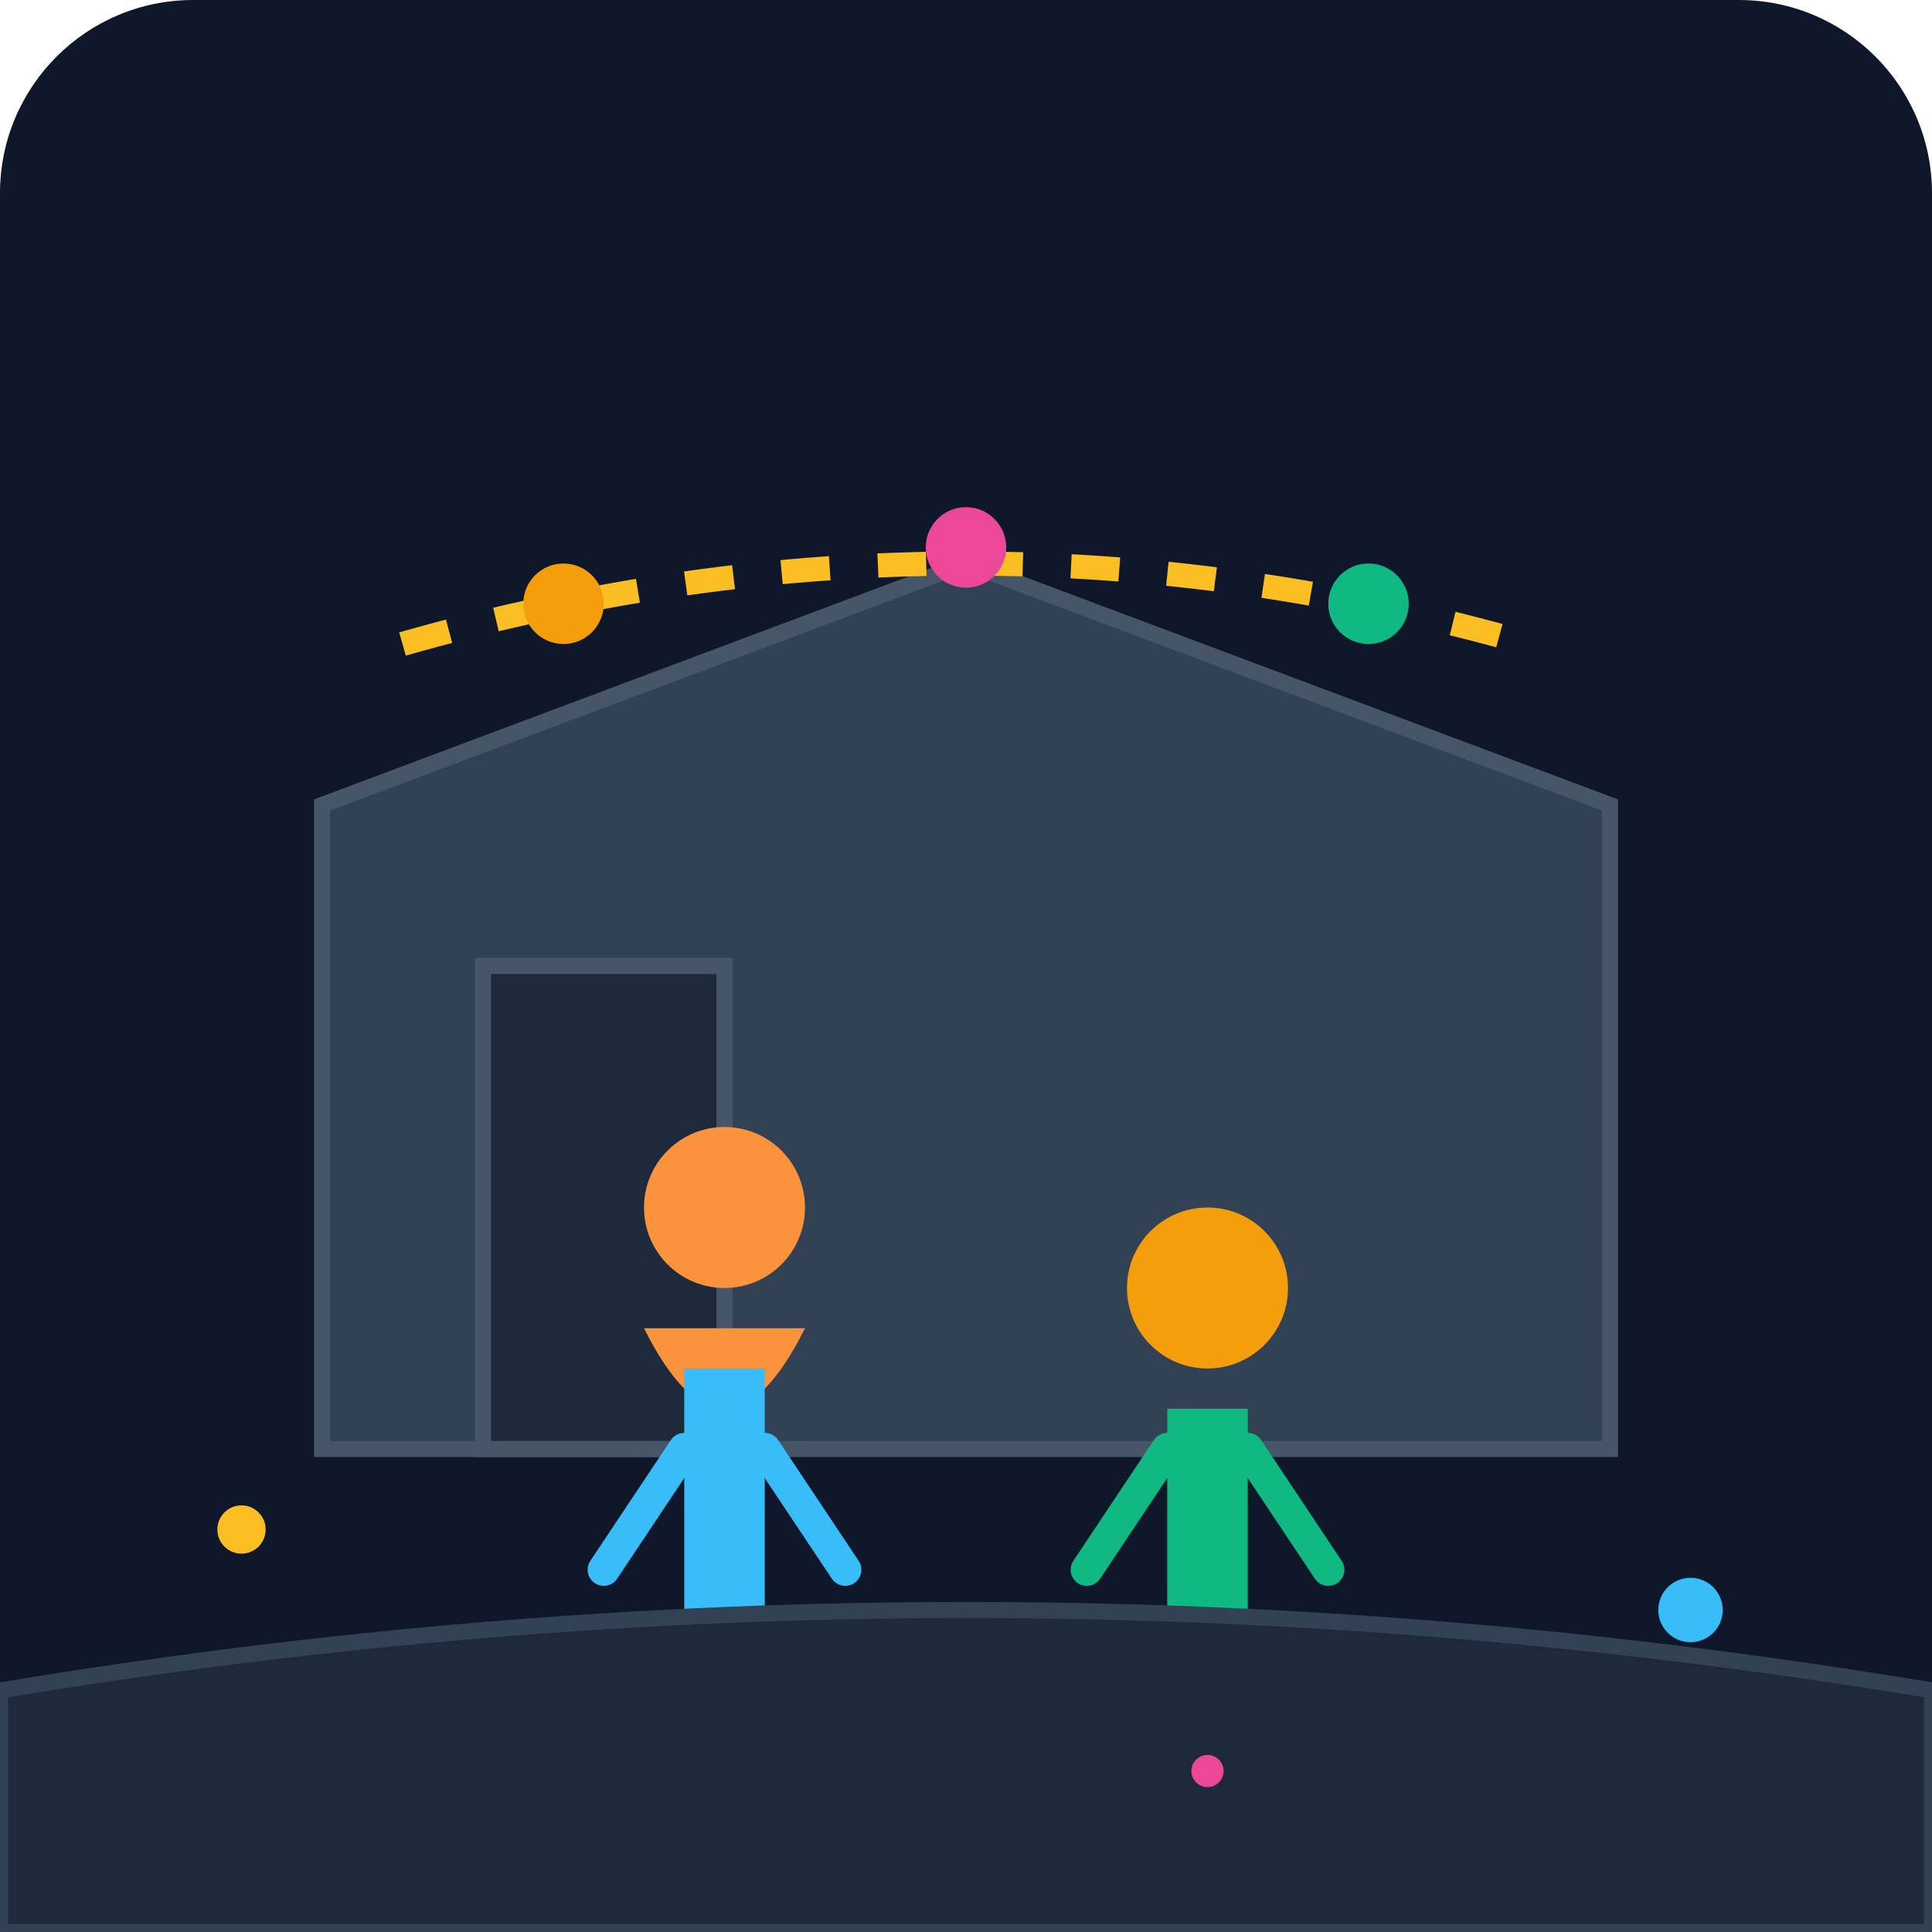
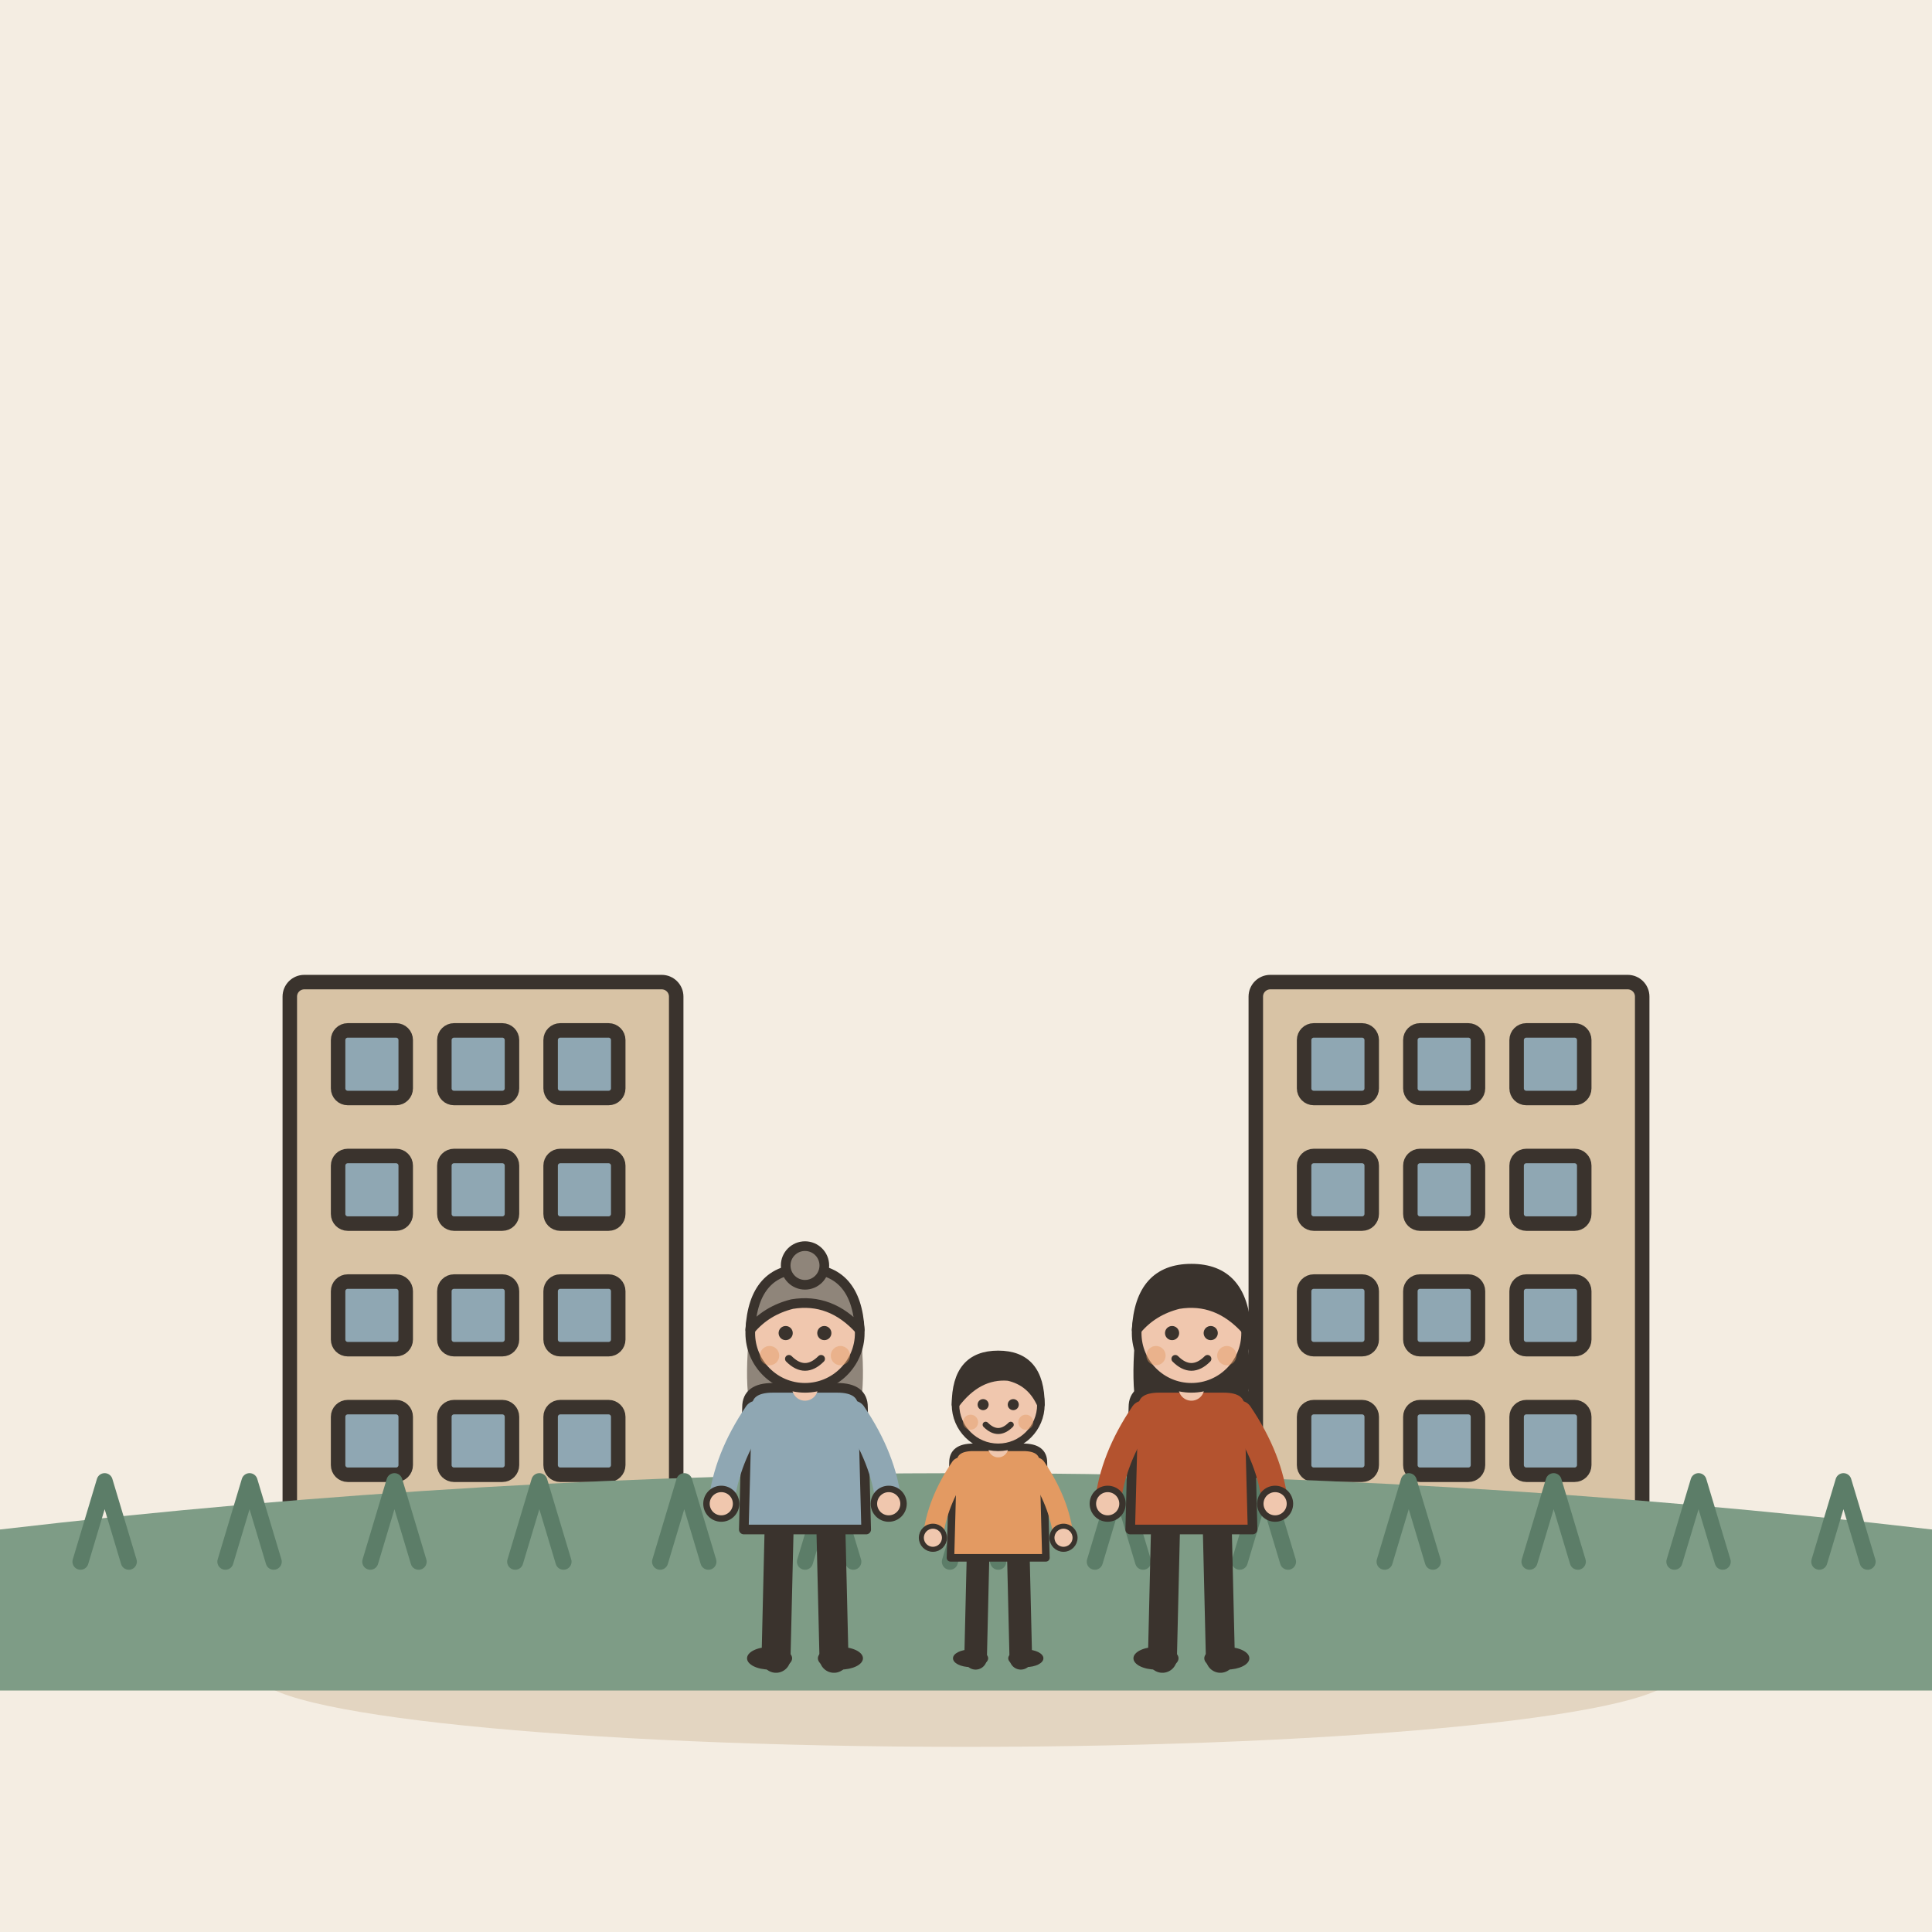
- <svg xmlns="http://www.w3.org/2000/svg" viewBox="0 0 240 240">
-   <defs>
-     <linearGradient id="bgGrad" x1="0" y1="0" x2="0" y2="240">
-       <stop offset="0%" stop-color="#0f172a" />
-       <stop offset="100%" stop-color="#1e293b" />
-     </linearGradient>
-   </defs>
-   <rect width="240" height="240" rx="24" fill="url(#bgGrad)" />
-   <path d="M40 180 L200 180 L200 100 L120 70 L40 100 Z" fill="#334155" stroke="#475569" stroke-width="2" />
-   <rect x="60" y="120" width="30" height="60" fill="#1e293b" stroke="#475569" stroke-width="2" />
-   <path d="M50 80 Q120 60 190 80" fill="none" stroke="#fbbf24" stroke-width="3" stroke-dasharray="6 6" />
-   <circle cx="70" cy="75" r="5" fill="#f59e0b" />
-   <circle cx="120" cy="68" r="5" fill="#ec4899" />
-   <circle cx="170" cy="75" r="5" fill="#10b981" />
-   <g transform="translate(80, 140)">
-     <circle cx="10" cy="10" r="10" fill="#fb923c" />
-     <path d="M0 25 Q10 45 20 25" fill="#fb923c" />
-     <rect x="5" y="30" width="10" height="30" fill="#38bdf8" />
-     <path d="M5 40 L-5 55 M15 40 L25 55" stroke="#38bdf8" stroke-width="4" stroke-linecap="round" />
+ <svg xmlns="http://www.w3.org/2000/svg" viewBox="0 0 240 240" data-style="editorial">
+   <rect width="240" height="240" fill="#F4EDE2" />
+   <ellipse cx="120" cy="208" rx="88" ry="9" fill="#E3D5C1" />
+   <g transform="translate(60 206) scale(0.6 0.6)">
+     <rect x="-40" y="-140" width="80" height="140" rx="3" fill="#D8C3A5" stroke="#3A332D" stroke-width="3" stroke-linecap="round" stroke-linejoin="round" />
+     <rect x="-30" y="-130" width="14" height="14" rx="2" fill="#8FA7B3" stroke="#3A332D" stroke-width="3" stroke-linecap="round" stroke-linejoin="round" />
+     <rect x="-8" y="-130" width="14" height="14" rx="2" fill="#8FA7B3" stroke="#3A332D" stroke-width="3" stroke-linecap="round" stroke-linejoin="round" />
+     <rect x="14" y="-130" width="14" height="14" rx="2" fill="#8FA7B3" stroke="#3A332D" stroke-width="3" stroke-linecap="round" stroke-linejoin="round" />
+     <rect x="-30" y="-104" width="14" height="14" rx="2" fill="#8FA7B3" stroke="#3A332D" stroke-width="3" stroke-linecap="round" stroke-linejoin="round" />
+     <rect x="-8" y="-104" width="14" height="14" rx="2" fill="#8FA7B3" stroke="#3A332D" stroke-width="3" stroke-linecap="round" stroke-linejoin="round" />
+     <rect x="14" y="-104" width="14" height="14" rx="2" fill="#8FA7B3" stroke="#3A332D" stroke-width="3" stroke-linecap="round" stroke-linejoin="round" />
+     <rect x="-30" y="-78" width="14" height="14" rx="2" fill="#8FA7B3" stroke="#3A332D" stroke-width="3" stroke-linecap="round" stroke-linejoin="round" />
+     <rect x="-8" y="-78" width="14" height="14" rx="2" fill="#8FA7B3" stroke="#3A332D" stroke-width="3" stroke-linecap="round" stroke-linejoin="round" />
+     <rect x="14" y="-78" width="14" height="14" rx="2" fill="#8FA7B3" stroke="#3A332D" stroke-width="3" stroke-linecap="round" stroke-linejoin="round" />
+     <rect x="-30" y="-52" width="14" height="14" rx="2" fill="#8FA7B3" stroke="#3A332D" stroke-width="3" stroke-linecap="round" stroke-linejoin="round" />
+     <rect x="-8" y="-52" width="14" height="14" rx="2" fill="#8FA7B3" stroke="#3A332D" stroke-width="3" stroke-linecap="round" stroke-linejoin="round" />
+     <rect x="14" y="-52" width="14" height="14" rx="2" fill="#8FA7B3" stroke="#3A332D" stroke-width="3" stroke-linecap="round" stroke-linejoin="round" />
+     <rect x="-30" y="-26" width="14" height="14" rx="2" fill="#8FA7B3" stroke="#3A332D" stroke-width="3" stroke-linecap="round" stroke-linejoin="round" />
+     <rect x="-8" y="-26" width="14" height="14" rx="2" fill="#8FA7B3" stroke="#3A332D" stroke-width="3" stroke-linecap="round" stroke-linejoin="round" />
+     <rect x="14" y="-26" width="14" height="14" rx="2" fill="#8FA7B3" stroke="#3A332D" stroke-width="3" stroke-linecap="round" stroke-linejoin="round" />
+     <rect x="-10" y="-22" width="20" height="22" rx="2" fill="#3A332D" stroke="#3A332D" stroke-width="3" stroke-linecap="round" stroke-linejoin="round" />
  </g>
-   <g transform="translate(140, 150)">
-     <circle cx="10" cy="10" r="10" fill="#f59e0b" />
-     <rect x="5" y="25" width="10" height="35" fill="#10b981" />
-     <path d="M5 30 L-5 45 M15 30 L25 45" stroke="#10b981" stroke-width="4" stroke-linecap="round" />
+   <g transform="translate(180 206) scale(0.6 0.6)">
+     <rect x="-40" y="-140" width="80" height="140" rx="3" fill="#D8C3A5" stroke="#3A332D" stroke-width="3" stroke-linecap="round" stroke-linejoin="round" />
+     <rect x="-30" y="-130" width="14" height="14" rx="2" fill="#8FA7B3" stroke="#3A332D" stroke-width="3" stroke-linecap="round" stroke-linejoin="round" />
+     <rect x="-8" y="-130" width="14" height="14" rx="2" fill="#8FA7B3" stroke="#3A332D" stroke-width="3" stroke-linecap="round" stroke-linejoin="round" />
+     <rect x="14" y="-130" width="14" height="14" rx="2" fill="#8FA7B3" stroke="#3A332D" stroke-width="3" stroke-linecap="round" stroke-linejoin="round" />
+     <rect x="-30" y="-104" width="14" height="14" rx="2" fill="#8FA7B3" stroke="#3A332D" stroke-width="3" stroke-linecap="round" stroke-linejoin="round" />
+     <rect x="-8" y="-104" width="14" height="14" rx="2" fill="#8FA7B3" stroke="#3A332D" stroke-width="3" stroke-linecap="round" stroke-linejoin="round" />
+     <rect x="14" y="-104" width="14" height="14" rx="2" fill="#8FA7B3" stroke="#3A332D" stroke-width="3" stroke-linecap="round" stroke-linejoin="round" />
+     <rect x="-30" y="-78" width="14" height="14" rx="2" fill="#8FA7B3" stroke="#3A332D" stroke-width="3" stroke-linecap="round" stroke-linejoin="round" />
+     <rect x="-8" y="-78" width="14" height="14" rx="2" fill="#8FA7B3" stroke="#3A332D" stroke-width="3" stroke-linecap="round" stroke-linejoin="round" />
+     <rect x="14" y="-78" width="14" height="14" rx="2" fill="#8FA7B3" stroke="#3A332D" stroke-width="3" stroke-linecap="round" stroke-linejoin="round" />
+     <rect x="-30" y="-52" width="14" height="14" rx="2" fill="#8FA7B3" stroke="#3A332D" stroke-width="3" stroke-linecap="round" stroke-linejoin="round" />
+     <rect x="-8" y="-52" width="14" height="14" rx="2" fill="#8FA7B3" stroke="#3A332D" stroke-width="3" stroke-linecap="round" stroke-linejoin="round" />
+     <rect x="14" y="-52" width="14" height="14" rx="2" fill="#8FA7B3" stroke="#3A332D" stroke-width="3" stroke-linecap="round" stroke-linejoin="round" />
+     <rect x="-30" y="-26" width="14" height="14" rx="2" fill="#8FA7B3" stroke="#3A332D" stroke-width="3" stroke-linecap="round" stroke-linejoin="round" />
+     <rect x="-8" y="-26" width="14" height="14" rx="2" fill="#8FA7B3" stroke="#3A332D" stroke-width="3" stroke-linecap="round" stroke-linejoin="round" />
+     <rect x="14" y="-26" width="14" height="14" rx="2" fill="#8FA7B3" stroke="#3A332D" stroke-width="3" stroke-linecap="round" stroke-linejoin="round" />
+     <rect x="-10" y="-22" width="20" height="22" rx="2" fill="#3A332D" stroke="#3A332D" stroke-width="3" stroke-linecap="round" stroke-linejoin="round" />
  </g>
-   <path d="M0 210 Q120 190 240 210 L240 240 L0 240 Z" fill="#1e293b" stroke="#334155" stroke-width="2" />
-   <circle cx="30" cy="190" r="3" fill="#fbbf24" />
-   <circle cx="210" cy="200" r="4" fill="#38bdf8" />
-   <circle cx="150" cy="220" r="2" fill="#ec4899" />
+   <path d="M0 190Q120 176 240 190L240 210L0 210Z" fill="#7E9C86" />
+   <path d="M10 194l3 -10l3 10" fill="none" stroke="#5C7D68" stroke-width="2" stroke-linecap="round" stroke-linejoin="round" />
+   <path d="M28 194l3 -10l3 10" fill="none" stroke="#5C7D68" stroke-width="2" stroke-linecap="round" stroke-linejoin="round" />
+   <path d="M46 194l3 -10l3 10" fill="none" stroke="#5C7D68" stroke-width="2" stroke-linecap="round" stroke-linejoin="round" />
+   <path d="M64 194l3 -10l3 10" fill="none" stroke="#5C7D68" stroke-width="2" stroke-linecap="round" stroke-linejoin="round" />
+   <path d="M82 194l3 -10l3 10" fill="none" stroke="#5C7D68" stroke-width="2" stroke-linecap="round" stroke-linejoin="round" />
+   <path d="M100 194l3 -10l3 10" fill="none" stroke="#5C7D68" stroke-width="2" stroke-linecap="round" stroke-linejoin="round" />
+   <path d="M118 194l3 -10l3 10" fill="none" stroke="#5C7D68" stroke-width="2" stroke-linecap="round" stroke-linejoin="round" />
+   <path d="M136 194l3 -10l3 10" fill="none" stroke="#5C7D68" stroke-width="2" stroke-linecap="round" stroke-linejoin="round" />
+   <path d="M154 194l3 -10l3 10" fill="none" stroke="#5C7D68" stroke-width="2" stroke-linecap="round" stroke-linejoin="round" />
+   <path d="M172 194l3 -10l3 10" fill="none" stroke="#5C7D68" stroke-width="2" stroke-linecap="round" stroke-linejoin="round" />
+   <path d="M190 194l3 -10l3 10" fill="none" stroke="#5C7D68" stroke-width="2" stroke-linecap="round" stroke-linejoin="round" />
+   <path d="M208 194l3 -10l3 10" fill="none" stroke="#5C7D68" stroke-width="2" stroke-linecap="round" stroke-linejoin="round" />
+   <path d="M226 194l3 -10l3 10" fill="none" stroke="#5C7D68" stroke-width="2" stroke-linecap="round" stroke-linejoin="round" />
+   <g transform="translate(100 206) scale(0.4 0.4)">
+     <path d="M-8 -42L-9 0" stroke="#3A332D" stroke-width="9" stroke-linecap="round" fill="none" />
+     <path d="M8 -42L9 0" stroke="#3A332D" stroke-width="9" stroke-linecap="round" fill="none" />
+     <ellipse cx="-11" cy="0" rx="7" ry="3.5" fill="#3A332D" />
+     <ellipse cx="11" cy="0" rx="7" ry="3.5" fill="#3A332D" />
+     <path d="M-17 -104Q-20 -78 -14 -70L-6 -78L6 -78L14 -70Q20 -78 17 -104Z" fill="#8F857A" />
+     <path d="M-18 -78Q-18 -84 -10 -84L10 -84Q18 -84 18 -78L19 -40L-19 -40Z" fill="#8FA7B3" stroke="#3A332D" stroke-width="3" stroke-linecap="round" stroke-linejoin="round" />
+     <path d="M-15 -76Q-24.5 -62 -26 -48" fill="none" stroke="#8FA7B3" stroke-width="8" stroke-linecap="round" stroke-linejoin="round" />
+     <circle cx="-26" cy="-48" r="4.6" fill="#F0C7AE" stroke="#3A332D" stroke-linecap="round" stroke-linejoin="round" stroke-width="2" />
+     <path d="M15 -76Q24.5 -62 26 -48" fill="none" stroke="#8FA7B3" stroke-width="8" stroke-linecap="round" stroke-linejoin="round" />
+     <circle cx="26" cy="-48" r="4.6" fill="#F0C7AE" stroke="#3A332D" stroke-linecap="round" stroke-linejoin="round" stroke-width="2" />
+     <path d="M0 -84L0 -88" stroke="#F0C7AE" stroke-width="8" stroke-linecap="round" fill="none" />
+     <circle cx="0" cy="-101" r="17" fill="#F0C7AE" stroke="#3A332D" stroke-width="3" stroke-linecap="round" stroke-linejoin="round" />
+     <path d="M-17 -102Q-16 -121 0 -121Q16 -121 17 -102Q8 -112 -4 -110Q-12 -108 -17 -102Z" fill="#8F857A" stroke="#3A332D" stroke-width="3" stroke-linecap="round" stroke-linejoin="round" />
+     <circle cx="0" cy="-122" r="6" fill="#8F857A" stroke="#3A332D" stroke-width="3" stroke-linecap="round" stroke-linejoin="round" />
+     <circle cx="-6" cy="-101" r="2.2" fill="#3A332D" />
+     <circle cx="6" cy="-101" r="2.2" fill="#3A332D" />
+     <path d="M-5 -93Q0 -88 5 -93" fill="none" stroke="#3A332D" stroke-width="2.4" stroke-linecap="round" stroke-linejoin="round" />
+     <circle cx="-11" cy="-94" r="3" fill="#E39A62" opacity="0.45" />
+     <circle cx="11" cy="-94" r="3" fill="#E39A62" opacity="0.45" />
+   </g>
+   <g transform="translate(124 206) scale(0.312 0.312)">
+     <path d="M-8 -42L-9 0" stroke="#3A332D" stroke-width="9" stroke-linecap="round" fill="none" />
+     <path d="M8 -42L9 0" stroke="#3A332D" stroke-width="9" stroke-linecap="round" fill="none" />
+     <ellipse cx="-11" cy="0" rx="7" ry="3.5" fill="#3A332D" />
+     <ellipse cx="11" cy="0" rx="7" ry="3.5" fill="#3A332D" />
+     <path d="M-18 -78Q-18 -84 -10 -84L10 -84Q18 -84 18 -78L19 -40L-19 -40Z" fill="#E39A62" stroke="#3A332D" stroke-width="3" stroke-linecap="round" stroke-linejoin="round" />
+     <path d="M-15 -76Q-24.5 -62 -26 -48" fill="none" stroke="#E39A62" stroke-width="8" stroke-linecap="round" stroke-linejoin="round" />
+     <circle cx="-26" cy="-48" r="4.6" fill="#F0C7AE" stroke="#3A332D" stroke-linecap="round" stroke-linejoin="round" stroke-width="2" />
+     <path d="M15 -76Q24.5 -62 26 -48" fill="none" stroke="#E39A62" stroke-width="8" stroke-linecap="round" stroke-linejoin="round" />
+     <circle cx="26" cy="-48" r="4.6" fill="#F0C7AE" stroke="#3A332D" stroke-linecap="round" stroke-linejoin="round" stroke-width="2" />
+     <path d="M0 -84L0 -88" stroke="#F0C7AE" stroke-width="8" stroke-linecap="round" fill="none" />
+     <circle cx="0" cy="-101" r="17" fill="#F0C7AE" stroke="#3A332D" stroke-width="3" stroke-linecap="round" stroke-linejoin="round" />
+     <path d="M-17 -101Q-17 -121 0 -121Q17 -121 17 -101Q13 -110 4 -112Q-8 -113 -17 -101Z" fill="#3A332D" stroke="#3A332D" stroke-width="3" stroke-linecap="round" stroke-linejoin="round" />
+     <circle cx="-6" cy="-101" r="2.2" fill="#3A332D" />
+     <circle cx="6" cy="-101" r="2.2" fill="#3A332D" />
+     <path d="M-5 -93Q0 -88 5 -93" fill="none" stroke="#3A332D" stroke-width="2.4" stroke-linecap="round" stroke-linejoin="round" />
+     <circle cx="-11" cy="-94" r="3" fill="#E39A62" opacity="0.45" />
+     <circle cx="11" cy="-94" r="3" fill="#E39A62" opacity="0.45" />
+   </g>
+   <g transform="translate(148 206) scale(0.4 0.4)">
+     <path d="M-8 -42L-9 0" stroke="#3A332D" stroke-width="9" stroke-linecap="round" fill="none" />
+     <path d="M8 -42L9 0" stroke="#3A332D" stroke-width="9" stroke-linecap="round" fill="none" />
+     <ellipse cx="-11" cy="0" rx="7" ry="3.5" fill="#3A332D" />
+     <ellipse cx="11" cy="0" rx="7" ry="3.5" fill="#3A332D" />
+     <path d="M-17 -104Q-20 -78 -14 -70L-6 -78L6 -78L14 -70Q20 -78 17 -104Z" fill="#3A332D" />
+     <path d="M-18 -78Q-18 -84 -10 -84L10 -84Q18 -84 18 -78L19 -40L-19 -40Z" fill="#B4532F" stroke="#3A332D" stroke-width="3" stroke-linecap="round" stroke-linejoin="round" />
+     <path d="M-15 -76Q-24.5 -62 -26 -48" fill="none" stroke="#B4532F" stroke-width="8" stroke-linecap="round" stroke-linejoin="round" />
+     <circle cx="-26" cy="-48" r="4.6" fill="#F0C7AE" stroke="#3A332D" stroke-linecap="round" stroke-linejoin="round" stroke-width="2" />
+     <path d="M15 -76Q24.5 -62 26 -48" fill="none" stroke="#B4532F" stroke-width="8" stroke-linecap="round" stroke-linejoin="round" />
+     <circle cx="26" cy="-48" r="4.6" fill="#F0C7AE" stroke="#3A332D" stroke-linecap="round" stroke-linejoin="round" stroke-width="2" />
+     <path d="M0 -84L0 -88" stroke="#F0C7AE" stroke-width="8" stroke-linecap="round" fill="none" />
+     <circle cx="0" cy="-101" r="17" fill="#F0C7AE" stroke="#3A332D" stroke-width="3" stroke-linecap="round" stroke-linejoin="round" />
+     <path d="M-17 -102Q-16 -121 0 -121Q16 -121 17 -102Q8 -112 -4 -110Q-12 -108 -17 -102Z" fill="#3A332D" stroke="#3A332D" stroke-width="3" stroke-linecap="round" stroke-linejoin="round" />
+     <circle cx="-6" cy="-101" r="2.2" fill="#3A332D" />
+     <circle cx="6" cy="-101" r="2.2" fill="#3A332D" />
+     <path d="M-5 -93Q0 -88 5 -93" fill="none" stroke="#3A332D" stroke-width="2.4" stroke-linecap="round" stroke-linejoin="round" />
+     <circle cx="-11" cy="-94" r="3" fill="#E39A62" opacity="0.45" />
+     <circle cx="11" cy="-94" r="3" fill="#E39A62" opacity="0.45" />
+   </g>
</svg>
